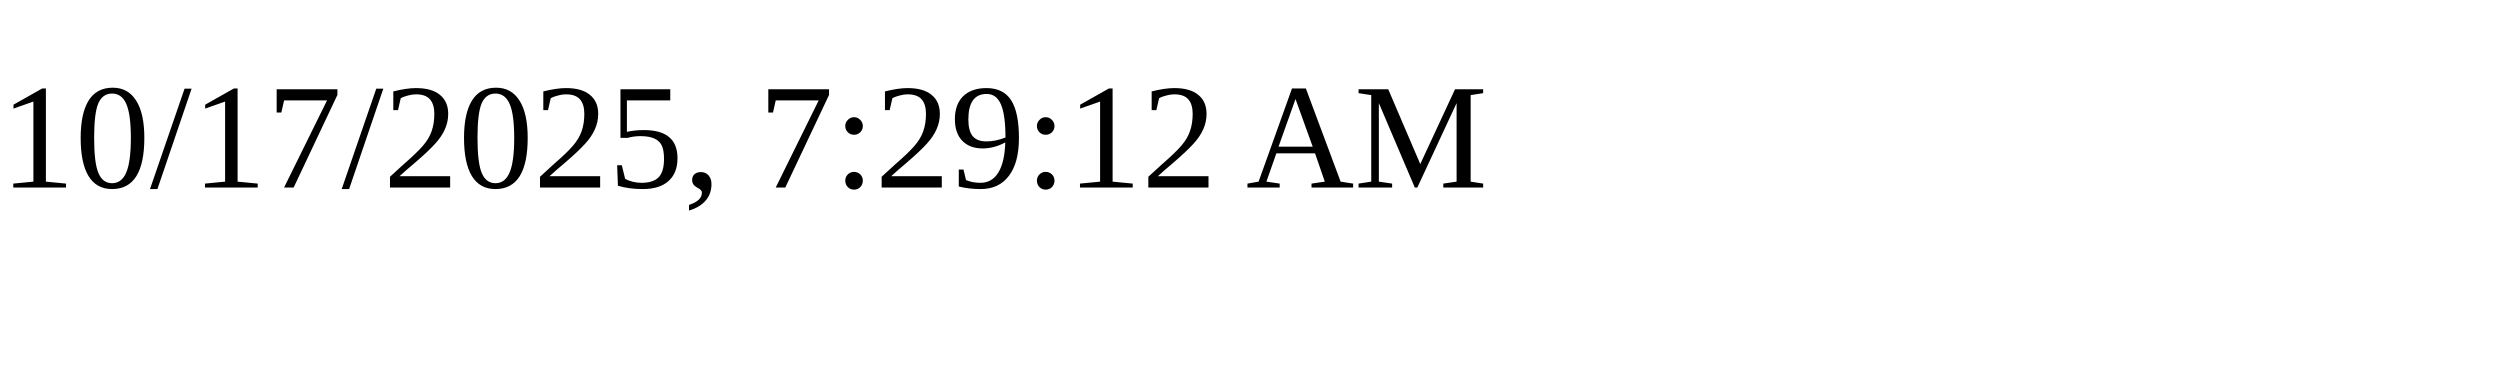
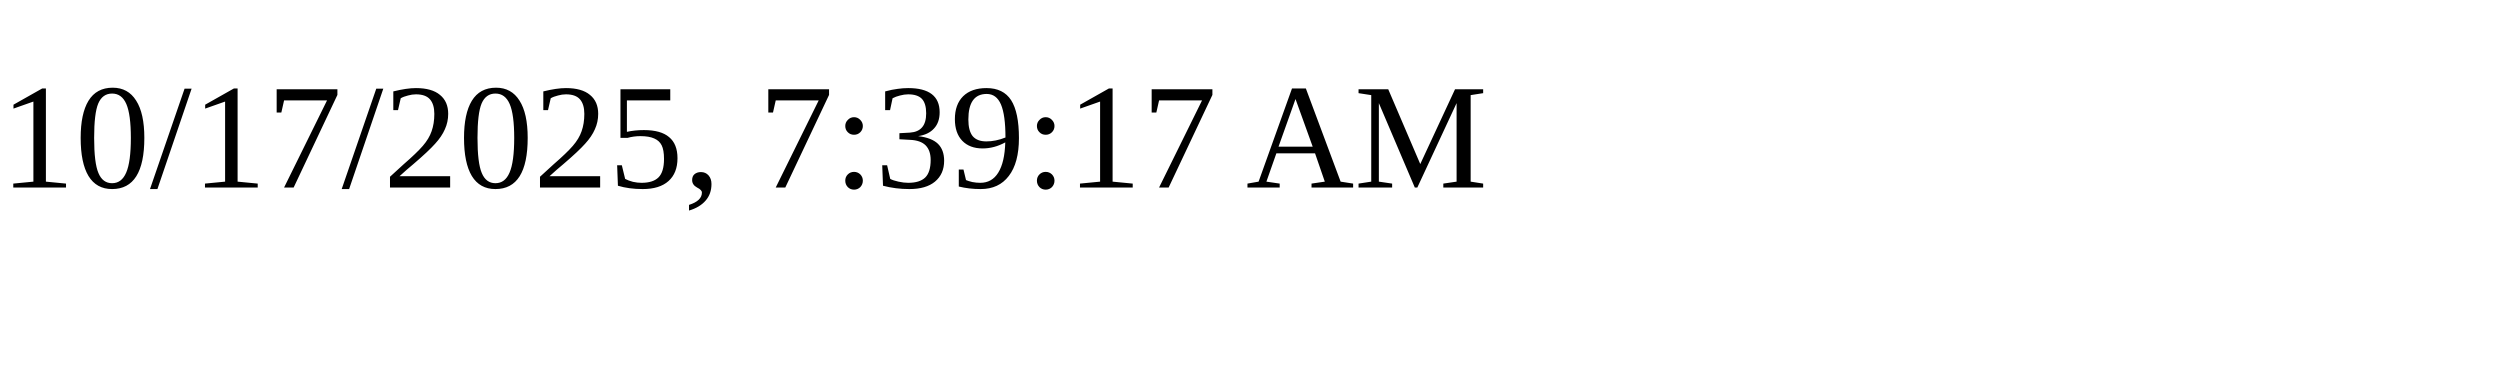
<svg xmlns="http://www.w3.org/2000/svg" height="30" width="200">
-   <text x="0" y="15">10/17/2025, 7:29:12 AM</text>
+   <text x="0" y="15">10/17/2025, 7:39:17 AM</text>
</svg>
